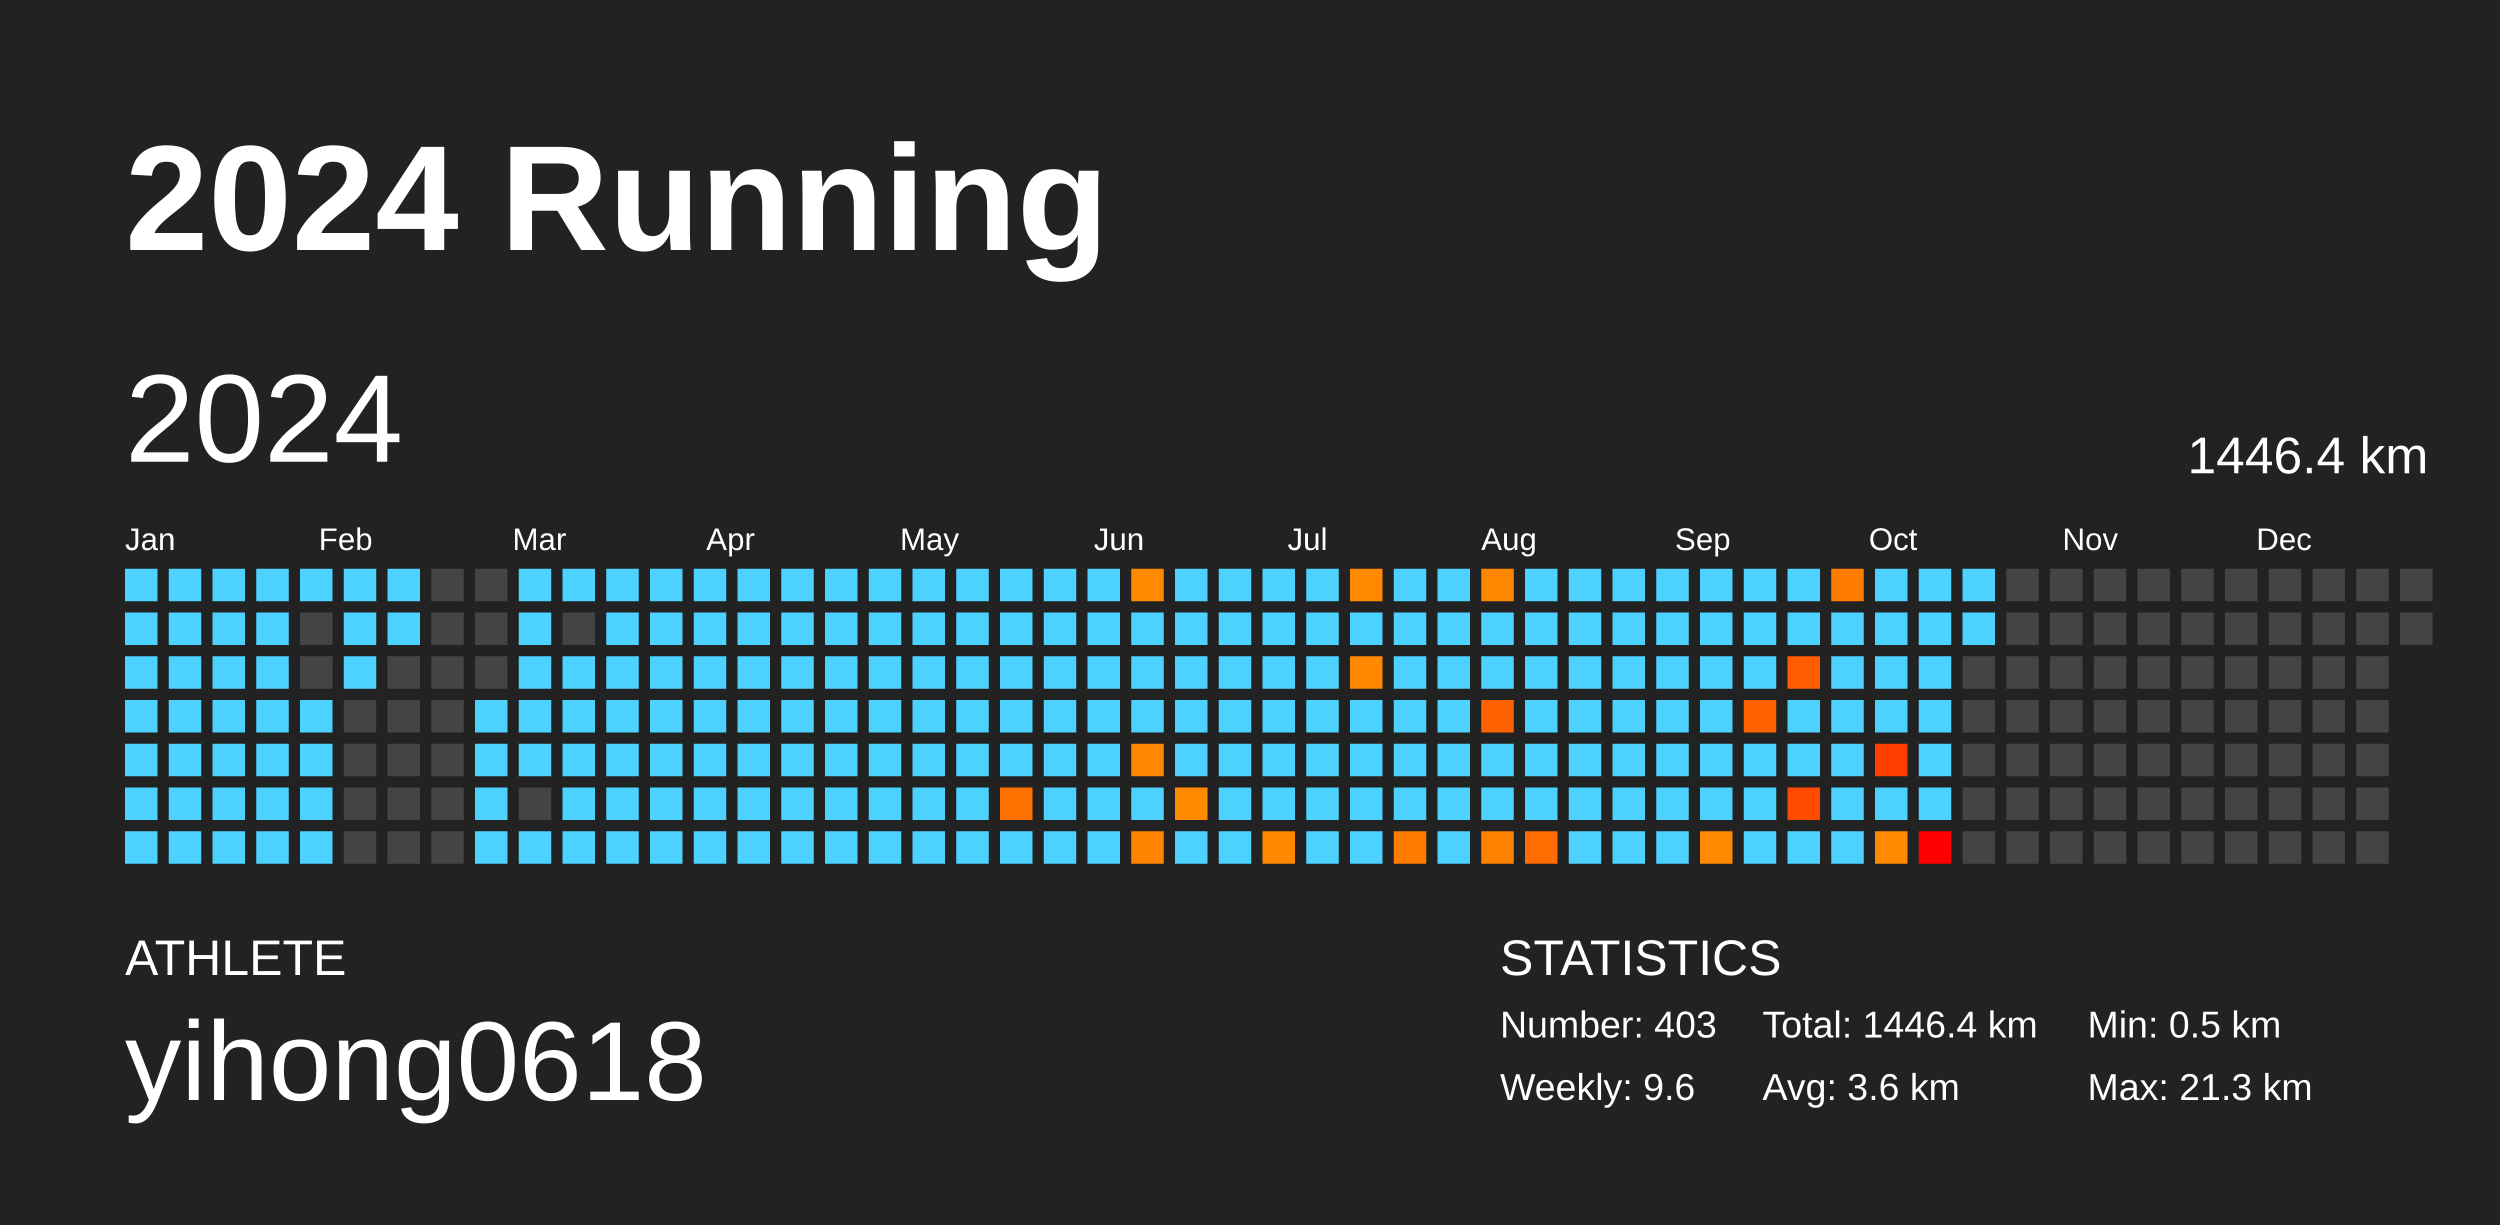
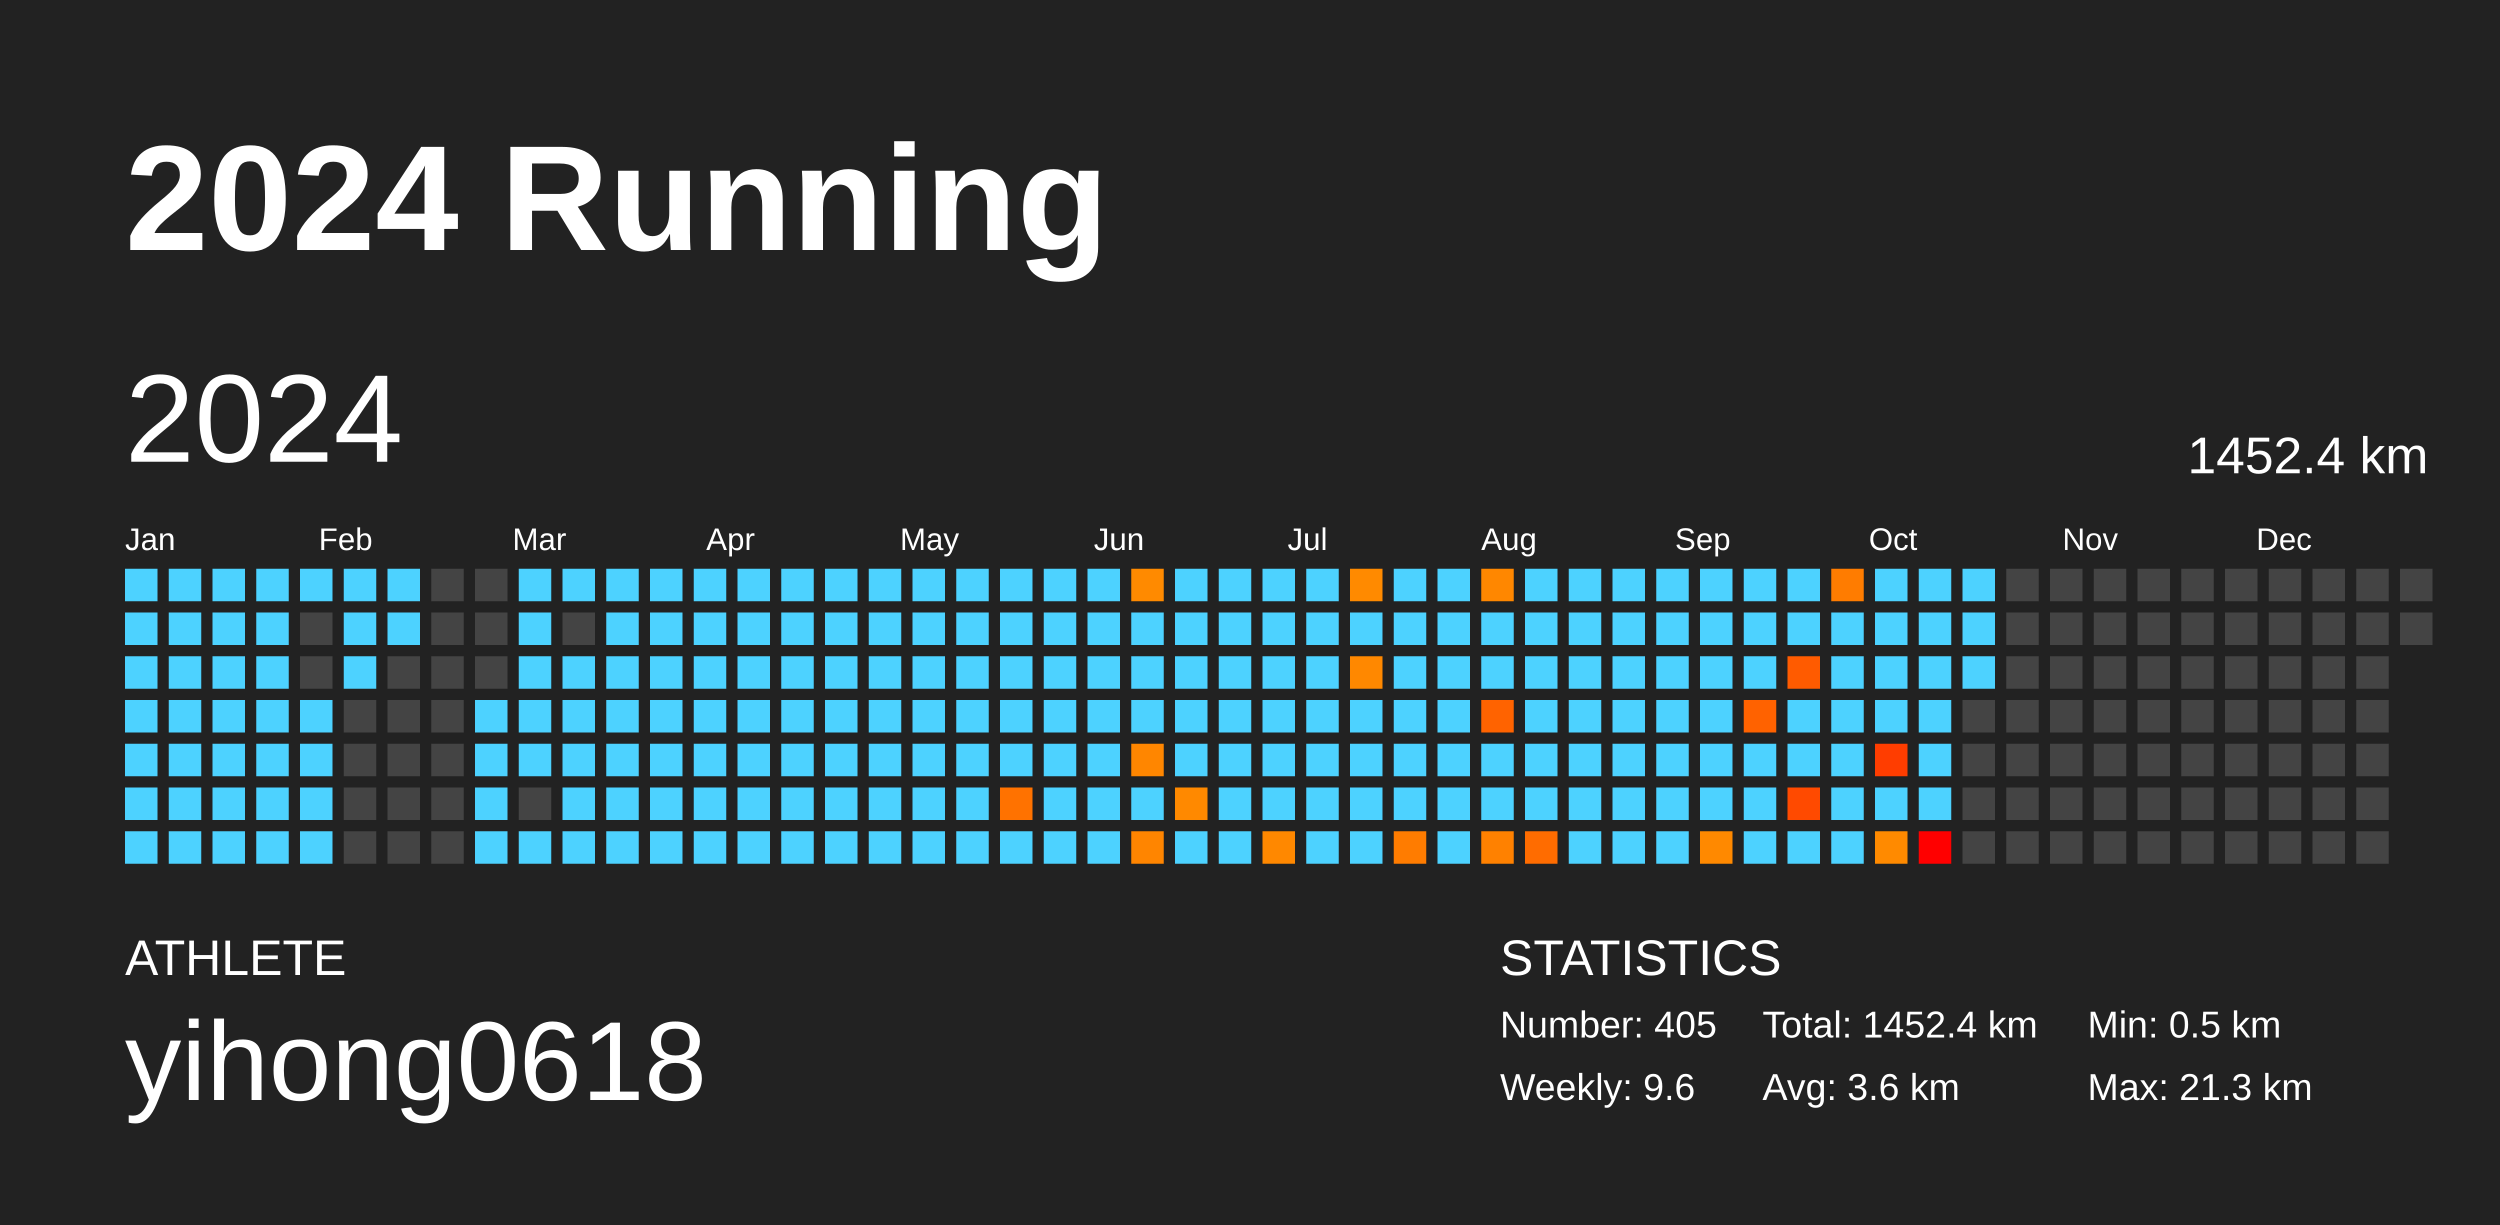
<svg xmlns="http://www.w3.org/2000/svg" baseProfile="full" height="98mm" version="1.1" viewBox="0,0,200,98" width="200mm">
  <defs />
  <rect fill="#222222" height="98" width="200" x="0" y="0" />
  <text fill="#FFFFFF" style="font-size:12px; font-family:Arial; font-weight:bold;" x="10" y="20">2024 Running</text>
  <text fill="#FFFFFF" style="font-size:4px; font-family:Arial" x="10" y="78">ATHLETE</text>
  <text fill="#FFFFFF" style="font-size:9px; font-family:Arial" x="10" y="88">yihong0618</text>
  <text fill="#FFFFFF" style="font-size:4px; font-family:Arial" x="120" y="78">STATISTICS</text>
-   <text fill="#FFFFFF" style="font-size:3px; font-family:Arial" x="120" y="83">Number: 403</text>
+   <text fill="#FFFFFF" style="font-size:3px; font-family:Arial" x="120" y="83">Number: 405</text>
  <text fill="#FFFFFF" style="font-size:3px; font-family:Arial" x="120" y="88">Weekly: 9.6</text>
-   <text fill="#FFFFFF" style="font-size:3px; font-family:Arial" x="141" y="83">Total: 1446.4 km</text>
+   <text fill="#FFFFFF" style="font-size:3px; font-family:Arial" x="141" y="83">Total: 1452.4 km</text>
  <text fill="#FFFFFF" style="font-size:3px; font-family:Arial" x="141" y="88">Avg: 3.6 km</text>
  <text fill="#FFFFFF" style="font-size:3px; font-family:Arial" x="167" y="83">Min: 0.5 km</text>
  <text fill="#FFFFFF" style="font-size:3px; font-family:Arial" x="167" y="88">Max: 21.3 km</text>
  <text dominant-baseline="hanging" fill="#FFFFFF" style="font-size:10.0px; font-family:Arial;" x="10" y="30">2024</text>
-   <text dominant-baseline="hanging" fill="#FFFFFF" style="font-size:4.125px; font-family:Arial;" x="175" y="35">1446.4 km</text>
+   <text dominant-baseline="hanging" fill="#FFFFFF" style="font-size:4.125px; font-family:Arial;" x="175" y="35">1452.4 km</text>
  <text fill="#FFFFFF" style="font-size:2.5px; font-family:Arial" x="10.0" y="44">Jan</text>
  <text fill="#FFFFFF" style="font-size:2.5px; font-family:Arial" x="25.5" y="44">Feb</text>
  <text fill="#FFFFFF" style="font-size:2.5px; font-family:Arial" x="41.0" y="44">Mar</text>
  <text fill="#FFFFFF" style="font-size:2.5px; font-family:Arial" x="56.5" y="44">Apr</text>
  <text fill="#FFFFFF" style="font-size:2.5px; font-family:Arial" x="72.0" y="44">May</text>
  <text fill="#FFFFFF" style="font-size:2.5px; font-family:Arial" x="87.5" y="44">Jun</text>
  <text fill="#FFFFFF" style="font-size:2.5px; font-family:Arial" x="103.0" y="44">Jul</text>
  <text fill="#FFFFFF" style="font-size:2.5px; font-family:Arial" x="118.5" y="44">Aug</text>
  <text fill="#FFFFFF" style="font-size:2.5px; font-family:Arial" x="134.0" y="44">Sep</text>
  <text fill="#FFFFFF" style="font-size:2.5px; font-family:Arial" x="149.5" y="44">Oct</text>
  <text fill="#FFFFFF" style="font-size:2.5px; font-family:Arial" x="165.0" y="44">Nov</text>
  <text fill="#FFFFFF" style="font-size:2.5px; font-family:Arial" x="180.5" y="44">Dec</text>
  <rect fill="#4dd2ff" height="2.6" width="2.6" x="10.0" y="45.5" />
  <rect fill="#4dd2ff" height="2.6" width="2.6" x="10.0" y="49.0" />
  <rect fill="#4dd2ff" height="2.6" width="2.6" x="10.0" y="52.5" />
  <rect fill="#4dd2ff" height="2.6" width="2.6" x="10.0" y="56.0" />
  <rect fill="#4dd2ff" height="2.6" width="2.6" x="10.0" y="59.5" />
  <rect fill="#4dd2ff" height="2.6" width="2.6" x="10.0" y="63.0" />
  <rect fill="#4dd2ff" height="2.6" width="2.6" x="10.0" y="66.5" />
  <rect fill="#4dd2ff" height="2.6" width="2.6" x="13.5" y="45.5" />
  <rect fill="#4dd2ff" height="2.6" width="2.6" x="13.5" y="49.0" />
  <rect fill="#4dd2ff" height="2.6" width="2.6" x="13.5" y="52.5" />
  <rect fill="#4dd2ff" height="2.6" width="2.6" x="13.5" y="56.0" />
  <rect fill="#4dd2ff" height="2.6" width="2.6" x="13.5" y="59.5" />
  <rect fill="#4dd2ff" height="2.6" width="2.6" x="13.5" y="63.0" />
  <rect fill="#4dd2ff" height="2.6" width="2.6" x="13.5" y="66.5" />
  <rect fill="#4dd2ff" height="2.6" width="2.6" x="17.0" y="45.5" />
  <rect fill="#4dd2ff" height="2.6" width="2.6" x="17.0" y="49.0" />
  <rect fill="#4dd2ff" height="2.6" width="2.6" x="17.0" y="52.5" />
  <rect fill="#4dd2ff" height="2.6" width="2.6" x="17.0" y="56.0" />
  <rect fill="#4dd2ff" height="2.6" width="2.6" x="17.0" y="59.5" />
  <rect fill="#4dd2ff" height="2.6" width="2.6" x="17.0" y="63.0" />
  <rect fill="#4dd2ff" height="2.6" width="2.6" x="17.0" y="66.5" />
  <rect fill="#4dd2ff" height="2.6" width="2.6" x="20.5" y="45.5" />
  <rect fill="#4dd2ff" height="2.6" width="2.6" x="20.5" y="49.0" />
  <rect fill="#4dd2ff" height="2.6" width="2.6" x="20.5" y="52.5" />
  <rect fill="#4dd2ff" height="2.6" width="2.6" x="20.5" y="56.0" />
  <rect fill="#4dd2ff" height="2.6" width="2.6" x="20.5" y="59.5" />
  <rect fill="#4dd2ff" height="2.6" width="2.6" x="20.5" y="63.0" />
  <rect fill="#4dd2ff" height="2.6" width="2.6" x="20.5" y="66.5" />
  <rect fill="#4dd2ff" height="2.6" width="2.6" x="24.0" y="45.5" />
  <rect fill="#444444" height="2.6" width="2.6" x="24.0" y="49.0" />
  <rect fill="#444444" height="2.6" width="2.6" x="24.0" y="52.5" />
  <rect fill="#4dd2ff" height="2.6" width="2.6" x="24.0" y="56.0" />
  <rect fill="#4dd2ff" height="2.6" width="2.6" x="24.0" y="59.5" />
  <rect fill="#4dd2ff" height="2.6" width="2.6" x="24.0" y="63.0" />
  <rect fill="#4dd2ff" height="2.6" width="2.6" x="24.0" y="66.5" />
  <rect fill="#4dd2ff" height="2.6" width="2.6" x="27.5" y="45.5" />
  <rect fill="#4dd2ff" height="2.6" width="2.6" x="27.5" y="49.0" />
  <rect fill="#4dd2ff" height="2.6" width="2.6" x="27.5" y="52.5" />
  <rect fill="#444444" height="2.6" width="2.6" x="27.5" y="56.0" />
  <rect fill="#444444" height="2.6" width="2.6" x="27.5" y="59.5" />
  <rect fill="#444444" height="2.6" width="2.6" x="27.5" y="63.0" />
  <rect fill="#444444" height="2.6" width="2.6" x="27.5" y="66.5" />
  <rect fill="#4dd2ff" height="2.6" width="2.6" x="31.0" y="45.5" />
  <rect fill="#4dd2ff" height="2.6" width="2.6" x="31.0" y="49.0" />
  <rect fill="#444444" height="2.6" width="2.6" x="31.0" y="52.5" />
  <rect fill="#444444" height="2.6" width="2.6" x="31.0" y="56.0" />
  <rect fill="#444444" height="2.6" width="2.6" x="31.0" y="59.5" />
  <rect fill="#444444" height="2.6" width="2.6" x="31.0" y="63.0" />
  <rect fill="#444444" height="2.6" width="2.6" x="31.0" y="66.5" />
  <rect fill="#444444" height="2.6" width="2.6" x="34.5" y="45.5" />
  <rect fill="#444444" height="2.6" width="2.6" x="34.5" y="49.0" />
  <rect fill="#444444" height="2.6" width="2.6" x="34.5" y="52.5" />
  <rect fill="#444444" height="2.6" width="2.6" x="34.5" y="56.0" />
  <rect fill="#444444" height="2.6" width="2.6" x="34.5" y="59.5" />
  <rect fill="#444444" height="2.6" width="2.6" x="34.5" y="63.0" />
  <rect fill="#444444" height="2.6" width="2.6" x="34.5" y="66.5" />
  <rect fill="#444444" height="2.6" width="2.6" x="38.0" y="45.5" />
  <rect fill="#444444" height="2.6" width="2.6" x="38.0" y="49.0" />
  <rect fill="#444444" height="2.6" width="2.6" x="38.0" y="52.5" />
  <rect fill="#4dd2ff" height="2.6" width="2.6" x="38.0" y="56.0" />
  <rect fill="#4dd2ff" height="2.6" width="2.6" x="38.0" y="59.5" />
  <rect fill="#4dd2ff" height="2.6" width="2.6" x="38.0" y="63.0" />
  <rect fill="#4dd2ff" height="2.6" width="2.6" x="38.0" y="66.5" />
  <rect fill="#4dd2ff" height="2.6" width="2.6" x="41.5" y="45.5" />
  <rect fill="#4dd2ff" height="2.6" width="2.6" x="41.5" y="49.0" />
  <rect fill="#4dd2ff" height="2.6" width="2.6" x="41.5" y="52.5" />
  <rect fill="#4dd2ff" height="2.6" width="2.6" x="41.5" y="56.0" />
  <rect fill="#4dd2ff" height="2.6" width="2.6" x="41.5" y="59.5" />
  <rect fill="#444444" height="2.6" width="2.6" x="41.5" y="63.0" />
  <rect fill="#4dd2ff" height="2.6" width="2.6" x="41.5" y="66.5" />
  <rect fill="#4dd2ff" height="2.6" width="2.6" x="45.0" y="45.5" />
  <rect fill="#444444" height="2.6" width="2.6" x="45.0" y="49.0" />
  <rect fill="#4dd2ff" height="2.6" width="2.6" x="45.0" y="52.5" />
  <rect fill="#4dd2ff" height="2.6" width="2.6" x="45.0" y="56.0" />
  <rect fill="#4dd2ff" height="2.6" width="2.6" x="45.0" y="59.5" />
  <rect fill="#4dd2ff" height="2.6" width="2.6" x="45.0" y="63.0" />
  <rect fill="#4dd2ff" height="2.6" width="2.6" x="45.0" y="66.5" />
  <rect fill="#4dd2ff" height="2.6" width="2.6" x="48.5" y="45.5" />
  <rect fill="#4dd2ff" height="2.6" width="2.6" x="48.5" y="49.0" />
  <rect fill="#4dd2ff" height="2.6" width="2.6" x="48.5" y="52.5" />
  <rect fill="#4dd2ff" height="2.6" width="2.6" x="48.5" y="56.0" />
  <rect fill="#4dd2ff" height="2.6" width="2.6" x="48.5" y="59.5" />
  <rect fill="#4dd2ff" height="2.6" width="2.6" x="48.5" y="63.0" />
  <rect fill="#4dd2ff" height="2.6" width="2.6" x="48.5" y="66.5" />
  <rect fill="#4dd2ff" height="2.6" width="2.6" x="52.0" y="45.5" />
  <rect fill="#4dd2ff" height="2.6" width="2.6" x="52.0" y="49.0" />
  <rect fill="#4dd2ff" height="2.6" width="2.6" x="52.0" y="52.5" />
  <rect fill="#4dd2ff" height="2.6" width="2.6" x="52.0" y="56.0" />
  <rect fill="#4dd2ff" height="2.6" width="2.6" x="52.0" y="59.5" />
  <rect fill="#4dd2ff" height="2.6" width="2.6" x="52.0" y="63.0" />
  <rect fill="#4dd2ff" height="2.6" width="2.6" x="52.0" y="66.5" />
  <rect fill="#4dd2ff" height="2.6" width="2.6" x="55.5" y="45.5" />
  <rect fill="#4dd2ff" height="2.6" width="2.6" x="55.5" y="49.0" />
  <rect fill="#4dd2ff" height="2.6" width="2.6" x="55.5" y="52.5" />
  <rect fill="#4dd2ff" height="2.6" width="2.6" x="55.5" y="56.0" />
  <rect fill="#4dd2ff" height="2.6" width="2.6" x="55.5" y="59.5" />
  <rect fill="#4dd2ff" height="2.6" width="2.6" x="55.5" y="63.0" />
  <rect fill="#4dd2ff" height="2.6" width="2.6" x="55.5" y="66.5" />
  <rect fill="#4dd2ff" height="2.6" width="2.6" x="59.0" y="45.5" />
  <rect fill="#4dd2ff" height="2.6" width="2.6" x="59.0" y="49.0" />
  <rect fill="#4dd2ff" height="2.6" width="2.6" x="59.0" y="52.5" />
  <rect fill="#4dd2ff" height="2.6" width="2.6" x="59.0" y="56.0" />
  <rect fill="#4dd2ff" height="2.6" width="2.6" x="59.0" y="59.5" />
  <rect fill="#4dd2ff" height="2.6" width="2.6" x="59.0" y="63.0" />
  <rect fill="#4dd2ff" height="2.6" width="2.6" x="59.0" y="66.5" />
  <rect fill="#4dd2ff" height="2.6" width="2.6" x="62.5" y="45.5" />
  <rect fill="#4dd2ff" height="2.6" width="2.6" x="62.5" y="49.0" />
  <rect fill="#4dd2ff" height="2.6" width="2.6" x="62.5" y="52.5" />
  <rect fill="#4dd2ff" height="2.6" width="2.6" x="62.5" y="56.0" />
  <rect fill="#4dd2ff" height="2.6" width="2.6" x="62.5" y="59.5" />
  <rect fill="#4dd2ff" height="2.6" width="2.6" x="62.5" y="63.0" />
  <rect fill="#4dd2ff" height="2.6" width="2.6" x="62.5" y="66.5" />
  <rect fill="#4dd2ff" height="2.6" width="2.6" x="66.0" y="45.5" />
  <rect fill="#4dd2ff" height="2.6" width="2.6" x="66.0" y="49.0" />
  <rect fill="#4dd2ff" height="2.6" width="2.6" x="66.0" y="52.5" />
  <rect fill="#4dd2ff" height="2.6" width="2.6" x="66.0" y="56.0" />
  <rect fill="#4dd2ff" height="2.6" width="2.6" x="66.0" y="59.5" />
  <rect fill="#4dd2ff" height="2.6" width="2.6" x="66.0" y="63.0" />
  <rect fill="#4dd2ff" height="2.6" width="2.6" x="66.0" y="66.5" />
  <rect fill="#4dd2ff" height="2.6" width="2.6" x="69.5" y="45.5" />
  <rect fill="#4dd2ff" height="2.6" width="2.6" x="69.5" y="49.0" />
  <rect fill="#4dd2ff" height="2.6" width="2.6" x="69.5" y="52.5" />
  <rect fill="#4dd2ff" height="2.6" width="2.6" x="69.5" y="56.0" />
  <rect fill="#4dd2ff" height="2.6" width="2.6" x="69.5" y="59.5" />
  <rect fill="#4dd2ff" height="2.6" width="2.6" x="69.5" y="63.0" />
  <rect fill="#4dd2ff" height="2.6" width="2.6" x="69.5" y="66.5" />
  <rect fill="#4dd2ff" height="2.6" width="2.6" x="73.0" y="45.5" />
  <rect fill="#4dd2ff" height="2.6" width="2.6" x="73.0" y="49.0" />
  <rect fill="#4dd2ff" height="2.6" width="2.6" x="73.0" y="52.5" />
  <rect fill="#4dd2ff" height="2.6" width="2.6" x="73.0" y="56.0" />
  <rect fill="#4dd2ff" height="2.6" width="2.6" x="73.0" y="59.5" />
  <rect fill="#4dd2ff" height="2.6" width="2.6" x="73.0" y="63.0" />
  <rect fill="#4dd2ff" height="2.6" width="2.6" x="73.0" y="66.5" />
  <rect fill="#4dd2ff" height="2.6" width="2.6" x="76.5" y="45.5" />
  <rect fill="#4dd2ff" height="2.6" width="2.6" x="76.5" y="49.0" />
  <rect fill="#4dd2ff" height="2.6" width="2.6" x="76.5" y="52.5" />
  <rect fill="#4dd2ff" height="2.6" width="2.6" x="76.5" y="56.0" />
  <rect fill="#4dd2ff" height="2.6" width="2.6" x="76.5" y="59.5" />
  <rect fill="#4dd2ff" height="2.6" width="2.6" x="76.5" y="63.0" />
  <rect fill="#4dd2ff" height="2.6" width="2.6" x="76.5" y="66.5" />
  <rect fill="#4dd2ff" height="2.6" width="2.6" x="80.0" y="45.5" />
  <rect fill="#4dd2ff" height="2.6" width="2.6" x="80.0" y="49.0" />
  <rect fill="#4dd2ff" height="2.6" width="2.6" x="80.0" y="52.5" />
  <rect fill="#4dd2ff" height="2.6" width="2.6" x="80.0" y="56.0" />
  <rect fill="#4dd2ff" height="2.6" width="2.6" x="80.0" y="59.5" />
  <rect fill="#ff7200" height="2.6" width="2.6" x="80.0" y="63.0" />
  <rect fill="#4dd2ff" height="2.6" width="2.6" x="80.0" y="66.5" />
  <rect fill="#4dd2ff" height="2.6" width="2.6" x="83.5" y="45.5" />
  <rect fill="#4dd2ff" height="2.6" width="2.6" x="83.5" y="49.0" />
  <rect fill="#4dd2ff" height="2.6" width="2.6" x="83.5" y="52.5" />
  <rect fill="#4dd2ff" height="2.6" width="2.6" x="83.5" y="56.0" />
  <rect fill="#4dd2ff" height="2.6" width="2.6" x="83.5" y="59.5" />
  <rect fill="#4dd2ff" height="2.6" width="2.6" x="83.5" y="63.0" />
  <rect fill="#4dd2ff" height="2.6" width="2.6" x="83.5" y="66.5" />
  <rect fill="#4dd2ff" height="2.6" width="2.6" x="87.0" y="45.5" />
  <rect fill="#4dd2ff" height="2.6" width="2.6" x="87.0" y="49.0" />
  <rect fill="#4dd2ff" height="2.6" width="2.6" x="87.0" y="52.5" />
  <rect fill="#4dd2ff" height="2.6" width="2.6" x="87.0" y="56.0" />
  <rect fill="#4dd2ff" height="2.6" width="2.6" x="87.0" y="59.5" />
  <rect fill="#4dd2ff" height="2.6" width="2.6" x="87.0" y="63.0" />
  <rect fill="#4dd2ff" height="2.6" width="2.6" x="87.0" y="66.5" />
  <rect fill="#ff8a00" height="2.6" width="2.6" x="90.5" y="45.5" />
  <rect fill="#4dd2ff" height="2.6" width="2.6" x="90.5" y="49.0" />
  <rect fill="#4dd2ff" height="2.6" width="2.6" x="90.5" y="52.5" />
  <rect fill="#4dd2ff" height="2.6" width="2.6" x="90.5" y="56.0" />
  <rect fill="#ff8600" height="2.6" width="2.6" x="90.5" y="59.5" />
  <rect fill="#4dd2ff" height="2.6" width="2.6" x="90.5" y="63.0" />
  <rect fill="#ff8500" height="2.6" width="2.6" x="90.5" y="66.5" />
  <rect fill="#4dd2ff" height="2.6" width="2.6" x="94.0" y="45.5" />
  <rect fill="#4dd2ff" height="2.6" width="2.6" x="94.0" y="49.0" />
  <rect fill="#4dd2ff" height="2.6" width="2.6" x="94.0" y="52.5" />
  <rect fill="#4dd2ff" height="2.6" width="2.6" x="94.0" y="56.0" />
  <rect fill="#4dd2ff" height="2.6" width="2.6" x="94.0" y="59.5" />
  <rect fill="#ff8900" height="2.6" width="2.6" x="94.0" y="63.0" />
  <rect fill="#4dd2ff" height="2.6" width="2.6" x="94.0" y="66.5" />
  <rect fill="#4dd2ff" height="2.6" width="2.6" x="97.5" y="45.5" />
  <rect fill="#4dd2ff" height="2.6" width="2.6" x="97.5" y="49.0" />
  <rect fill="#4dd2ff" height="2.6" width="2.6" x="97.5" y="52.5" />
  <rect fill="#4dd2ff" height="2.6" width="2.6" x="97.5" y="56.0" />
  <rect fill="#4dd2ff" height="2.6" width="2.6" x="97.5" y="59.5" />
  <rect fill="#4dd2ff" height="2.6" width="2.6" x="97.5" y="63.0" />
  <rect fill="#4dd2ff" height="2.6" width="2.6" x="97.5" y="66.5" />
  <rect fill="#4dd2ff" height="2.6" width="2.6" x="101.0" y="45.5" />
  <rect fill="#4dd2ff" height="2.6" width="2.6" x="101.0" y="49.0" />
  <rect fill="#4dd2ff" height="2.6" width="2.6" x="101.0" y="52.5" />
  <rect fill="#4dd2ff" height="2.6" width="2.6" x="101.0" y="56.0" />
  <rect fill="#4dd2ff" height="2.6" width="2.6" x="101.0" y="59.5" />
  <rect fill="#4dd2ff" height="2.6" width="2.6" x="101.0" y="63.0" />
  <rect fill="#ff8800" height="2.6" width="2.6" x="101.0" y="66.5" />
  <rect fill="#4dd2ff" height="2.6" width="2.6" x="104.5" y="45.5" />
  <rect fill="#4dd2ff" height="2.6" width="2.6" x="104.5" y="49.0" />
  <rect fill="#4dd2ff" height="2.6" width="2.6" x="104.5" y="52.5" />
  <rect fill="#4dd2ff" height="2.6" width="2.6" x="104.5" y="56.0" />
  <rect fill="#4dd2ff" height="2.6" width="2.6" x="104.5" y="59.5" />
  <rect fill="#4dd2ff" height="2.6" width="2.6" x="104.5" y="63.0" />
  <rect fill="#4dd2ff" height="2.6" width="2.6" x="104.5" y="66.5" />
  <rect fill="#ff8a00" height="2.6" width="2.6" x="108.0" y="45.5" />
  <rect fill="#4dd2ff" height="2.6" width="2.6" x="108.0" y="49.0" />
  <rect fill="#ff8800" height="2.6" width="2.6" x="108.0" y="52.5" />
  <rect fill="#4dd2ff" height="2.6" width="2.6" x="108.0" y="56.0" />
  <rect fill="#4dd2ff" height="2.6" width="2.6" x="108.0" y="59.5" />
  <rect fill="#4dd2ff" height="2.6" width="2.6" x="108.0" y="63.0" />
  <rect fill="#4dd2ff" height="2.6" width="2.6" x="108.0" y="66.5" />
  <rect fill="#4dd2ff" height="2.6" width="2.6" x="111.5" y="45.5" />
  <rect fill="#4dd2ff" height="2.6" width="2.6" x="111.5" y="49.0" />
  <rect fill="#4dd2ff" height="2.6" width="2.6" x="111.5" y="52.5" />
  <rect fill="#4dd2ff" height="2.6" width="2.6" x="111.5" y="56.0" />
  <rect fill="#4dd2ff" height="2.6" width="2.6" x="111.5" y="59.5" />
  <rect fill="#4dd2ff" height="2.6" width="2.6" x="111.5" y="63.0" />
  <rect fill="#ff7c00" height="2.6" width="2.6" x="111.5" y="66.5" />
  <rect fill="#4dd2ff" height="2.6" width="2.6" x="115.0" y="45.5" />
  <rect fill="#4dd2ff" height="2.6" width="2.6" x="115.0" y="49.0" />
  <rect fill="#4dd2ff" height="2.6" width="2.6" x="115.0" y="52.5" />
  <rect fill="#4dd2ff" height="2.6" width="2.6" x="115.0" y="56.0" />
  <rect fill="#4dd2ff" height="2.6" width="2.6" x="115.0" y="59.5" />
  <rect fill="#4dd2ff" height="2.6" width="2.6" x="115.0" y="63.0" />
  <rect fill="#4dd2ff" height="2.6" width="2.6" x="115.0" y="66.5" />
  <rect fill="#ff8700" height="2.6" width="2.6" x="118.5" y="45.5" />
  <rect fill="#4dd2ff" height="2.6" width="2.6" x="118.5" y="49.0" />
  <rect fill="#4dd2ff" height="2.6" width="2.6" x="118.5" y="52.5" />
  <rect fill="#ff6300" height="2.6" width="2.6" x="118.5" y="56.0" />
  <rect fill="#4dd2ff" height="2.6" width="2.6" x="118.5" y="59.5" />
  <rect fill="#4dd2ff" height="2.6" width="2.6" x="118.5" y="63.0" />
  <rect fill="#ff8100" height="2.6" width="2.6" x="118.5" y="66.5" />
  <rect fill="#4dd2ff" height="2.6" width="2.6" x="122.0" y="45.5" />
  <rect fill="#4dd2ff" height="2.6" width="2.6" x="122.0" y="49.0" />
  <rect fill="#4dd2ff" height="2.6" width="2.6" x="122.0" y="52.5" />
  <rect fill="#4dd2ff" height="2.6" width="2.6" x="122.0" y="56.0" />
  <rect fill="#4dd2ff" height="2.6" width="2.6" x="122.0" y="59.5" />
  <rect fill="#4dd2ff" height="2.6" width="2.6" x="122.0" y="63.0" />
  <rect fill="#ff6c00" height="2.6" width="2.6" x="122.0" y="66.5" />
  <rect fill="#4dd2ff" height="2.6" width="2.6" x="125.5" y="45.5" />
  <rect fill="#4dd2ff" height="2.6" width="2.6" x="125.5" y="49.0" />
  <rect fill="#4dd2ff" height="2.6" width="2.6" x="125.5" y="52.5" />
  <rect fill="#4dd2ff" height="2.6" width="2.6" x="125.5" y="56.0" />
  <rect fill="#4dd2ff" height="2.6" width="2.6" x="125.5" y="59.5" />
  <rect fill="#4dd2ff" height="2.6" width="2.6" x="125.5" y="63.0" />
  <rect fill="#4dd2ff" height="2.6" width="2.6" x="125.5" y="66.5" />
  <rect fill="#4dd2ff" height="2.6" width="2.6" x="129.0" y="45.5" />
  <rect fill="#4dd2ff" height="2.6" width="2.6" x="129.0" y="49.0" />
  <rect fill="#4dd2ff" height="2.6" width="2.6" x="129.0" y="52.5" />
  <rect fill="#4dd2ff" height="2.6" width="2.6" x="129.0" y="56.0" />
  <rect fill="#4dd2ff" height="2.6" width="2.6" x="129.0" y="59.5" />
  <rect fill="#4dd2ff" height="2.6" width="2.6" x="129.0" y="63.0" />
  <rect fill="#4dd2ff" height="2.6" width="2.6" x="129.0" y="66.5" />
  <rect fill="#4dd2ff" height="2.6" width="2.6" x="132.5" y="45.5" />
  <rect fill="#4dd2ff" height="2.6" width="2.6" x="132.5" y="49.0" />
  <rect fill="#4dd2ff" height="2.6" width="2.6" x="132.5" y="52.5" />
  <rect fill="#4dd2ff" height="2.6" width="2.6" x="132.5" y="56.0" />
  <rect fill="#4dd2ff" height="2.6" width="2.6" x="132.5" y="59.5" />
  <rect fill="#4dd2ff" height="2.6" width="2.6" x="132.5" y="63.0" />
  <rect fill="#4dd2ff" height="2.6" width="2.6" x="132.5" y="66.5" />
  <rect fill="#4dd2ff" height="2.6" width="2.6" x="136.0" y="45.5" />
  <rect fill="#4dd2ff" height="2.6" width="2.6" x="136.0" y="49.0" />
  <rect fill="#4dd2ff" height="2.6" width="2.6" x="136.0" y="52.5" />
  <rect fill="#4dd2ff" height="2.6" width="2.6" x="136.0" y="56.0" />
  <rect fill="#4dd2ff" height="2.6" width="2.6" x="136.0" y="59.5" />
  <rect fill="#4dd2ff" height="2.6" width="2.6" x="136.0" y="63.0" />
  <rect fill="#ff8900" height="2.6" width="2.6" x="136.0" y="66.5" />
  <rect fill="#4dd2ff" height="2.6" width="2.6" x="139.5" y="45.5" />
  <rect fill="#4dd2ff" height="2.6" width="2.6" x="139.5" y="49.0" />
  <rect fill="#4dd2ff" height="2.6" width="2.6" x="139.5" y="52.5" />
  <rect fill="#ff6200" height="2.6" width="2.6" x="139.5" y="56.0" />
  <rect fill="#4dd2ff" height="2.6" width="2.6" x="139.5" y="59.5" />
  <rect fill="#4dd2ff" height="2.6" width="2.6" x="139.5" y="63.0" />
  <rect fill="#4dd2ff" height="2.6" width="2.6" x="139.5" y="66.5" />
  <rect fill="#4dd2ff" height="2.6" width="2.6" x="143.0" y="45.5" />
  <rect fill="#4dd2ff" height="2.6" width="2.6" x="143.0" y="49.0" />
  <rect fill="#ff5b00" height="2.6" width="2.6" x="143.0" y="52.5" />
  <rect fill="#4dd2ff" height="2.6" width="2.6" x="143.0" y="56.0" />
  <rect fill="#4dd2ff" height="2.6" width="2.6" x="143.0" y="59.5" />
  <rect fill="#ff4a00" height="2.6" width="2.6" x="143.0" y="63.0" />
  <rect fill="#4dd2ff" height="2.6" width="2.6" x="143.0" y="66.5" />
  <rect fill="#ff7c00" height="2.6" width="2.6" x="146.5" y="45.5" />
  <rect fill="#4dd2ff" height="2.6" width="2.6" x="146.5" y="49.0" />
  <rect fill="#4dd2ff" height="2.6" width="2.6" x="146.5" y="52.5" />
  <rect fill="#4dd2ff" height="2.6" width="2.6" x="146.5" y="56.0" />
  <rect fill="#4dd2ff" height="2.6" width="2.6" x="146.5" y="59.5" />
  <rect fill="#4dd2ff" height="2.6" width="2.6" x="146.5" y="63.0" />
  <rect fill="#4dd2ff" height="2.6" width="2.6" x="146.5" y="66.5" />
  <rect fill="#4dd2ff" height="2.6" width="2.6" x="150.0" y="45.5" />
  <rect fill="#4dd2ff" height="2.6" width="2.6" x="150.0" y="49.0" />
  <rect fill="#4dd2ff" height="2.6" width="2.6" x="150.0" y="52.5" />
  <rect fill="#4dd2ff" height="2.6" width="2.6" x="150.0" y="56.0" />
  <rect fill="#ff3d00" height="2.6" width="2.6" x="150.0" y="59.5" />
  <rect fill="#4dd2ff" height="2.6" width="2.6" x="150.0" y="63.0" />
  <rect fill="#ff8a00" height="2.6" width="2.6" x="150.0" y="66.5" />
  <rect fill="#4dd2ff" height="2.6" width="2.6" x="153.5" y="45.5" />
  <rect fill="#4dd2ff" height="2.6" width="2.6" x="153.5" y="49.0" />
  <rect fill="#4dd2ff" height="2.6" width="2.6" x="153.5" y="52.5" />
  <rect fill="#4dd2ff" height="2.6" width="2.6" x="153.5" y="56.0" />
  <rect fill="#4dd2ff" height="2.6" width="2.6" x="153.5" y="59.5" />
  <rect fill="#4dd2ff" height="2.6" width="2.6" x="153.5" y="63.0" />
  <rect fill="red" height="2.6" width="2.6" x="153.5" y="66.5" />
  <rect fill="#4dd2ff" height="2.6" width="2.6" x="157.0" y="45.5" />
  <rect fill="#4dd2ff" height="2.6" width="2.6" x="157.0" y="49.0" />
-   <rect fill="#444444" height="2.6" width="2.6" x="157.0" y="52.5" />
+   <rect fill="#4dd2ff" height="2.6" width="2.6" x="157.0" y="52.5" />
  <rect fill="#444444" height="2.6" width="2.6" x="157.0" y="56.0" />
  <rect fill="#444444" height="2.6" width="2.6" x="157.0" y="59.5" />
  <rect fill="#444444" height="2.6" width="2.6" x="157.0" y="63.0" />
  <rect fill="#444444" height="2.6" width="2.6" x="157.0" y="66.5" />
  <rect fill="#444444" height="2.6" width="2.6" x="160.5" y="45.5" />
  <rect fill="#444444" height="2.6" width="2.6" x="160.5" y="49.0" />
  <rect fill="#444444" height="2.6" width="2.6" x="160.5" y="52.5" />
  <rect fill="#444444" height="2.6" width="2.6" x="160.5" y="56.0" />
  <rect fill="#444444" height="2.6" width="2.6" x="160.5" y="59.5" />
  <rect fill="#444444" height="2.6" width="2.6" x="160.5" y="63.0" />
  <rect fill="#444444" height="2.6" width="2.6" x="160.5" y="66.5" />
  <rect fill="#444444" height="2.6" width="2.6" x="164.0" y="45.5" />
  <rect fill="#444444" height="2.6" width="2.6" x="164.0" y="49.0" />
  <rect fill="#444444" height="2.6" width="2.6" x="164.0" y="52.5" />
  <rect fill="#444444" height="2.6" width="2.6" x="164.0" y="56.0" />
  <rect fill="#444444" height="2.6" width="2.6" x="164.0" y="59.5" />
  <rect fill="#444444" height="2.6" width="2.6" x="164.0" y="63.0" />
  <rect fill="#444444" height="2.6" width="2.6" x="164.0" y="66.5" />
  <rect fill="#444444" height="2.6" width="2.6" x="167.5" y="45.5" />
  <rect fill="#444444" height="2.6" width="2.6" x="167.5" y="49.0" />
  <rect fill="#444444" height="2.6" width="2.6" x="167.5" y="52.5" />
  <rect fill="#444444" height="2.6" width="2.6" x="167.5" y="56.0" />
  <rect fill="#444444" height="2.6" width="2.6" x="167.5" y="59.5" />
  <rect fill="#444444" height="2.6" width="2.6" x="167.5" y="63.0" />
  <rect fill="#444444" height="2.6" width="2.6" x="167.5" y="66.5" />
  <rect fill="#444444" height="2.6" width="2.6" x="171.0" y="45.5" />
  <rect fill="#444444" height="2.6" width="2.6" x="171.0" y="49.0" />
  <rect fill="#444444" height="2.6" width="2.6" x="171.0" y="52.5" />
  <rect fill="#444444" height="2.6" width="2.6" x="171.0" y="56.0" />
  <rect fill="#444444" height="2.6" width="2.6" x="171.0" y="59.5" />
  <rect fill="#444444" height="2.6" width="2.6" x="171.0" y="63.0" />
  <rect fill="#444444" height="2.6" width="2.6" x="171.0" y="66.5" />
  <rect fill="#444444" height="2.6" width="2.6" x="174.5" y="45.5" />
  <rect fill="#444444" height="2.6" width="2.6" x="174.5" y="49.0" />
  <rect fill="#444444" height="2.6" width="2.6" x="174.5" y="52.5" />
  <rect fill="#444444" height="2.6" width="2.6" x="174.5" y="56.0" />
  <rect fill="#444444" height="2.6" width="2.6" x="174.5" y="59.5" />
  <rect fill="#444444" height="2.6" width="2.6" x="174.5" y="63.0" />
  <rect fill="#444444" height="2.6" width="2.6" x="174.5" y="66.5" />
  <rect fill="#444444" height="2.6" width="2.6" x="178.0" y="45.5" />
  <rect fill="#444444" height="2.6" width="2.6" x="178.0" y="49.0" />
  <rect fill="#444444" height="2.6" width="2.6" x="178.0" y="52.5" />
  <rect fill="#444444" height="2.6" width="2.6" x="178.0" y="56.0" />
  <rect fill="#444444" height="2.6" width="2.6" x="178.0" y="59.5" />
  <rect fill="#444444" height="2.6" width="2.6" x="178.0" y="63.0" />
  <rect fill="#444444" height="2.6" width="2.6" x="178.0" y="66.5" />
  <rect fill="#444444" height="2.6" width="2.6" x="181.5" y="45.5" />
  <rect fill="#444444" height="2.6" width="2.6" x="181.5" y="49.0" />
  <rect fill="#444444" height="2.6" width="2.6" x="181.5" y="52.5" />
  <rect fill="#444444" height="2.6" width="2.6" x="181.5" y="56.0" />
  <rect fill="#444444" height="2.6" width="2.6" x="181.5" y="59.5" />
  <rect fill="#444444" height="2.6" width="2.6" x="181.5" y="63.0" />
  <rect fill="#444444" height="2.6" width="2.6" x="181.5" y="66.5" />
  <rect fill="#444444" height="2.6" width="2.6" x="185.0" y="45.5" />
  <rect fill="#444444" height="2.6" width="2.6" x="185.0" y="49.0" />
  <rect fill="#444444" height="2.6" width="2.6" x="185.0" y="52.5" />
  <rect fill="#444444" height="2.6" width="2.6" x="185.0" y="56.0" />
  <rect fill="#444444" height="2.6" width="2.6" x="185.0" y="59.5" />
  <rect fill="#444444" height="2.6" width="2.6" x="185.0" y="63.0" />
  <rect fill="#444444" height="2.6" width="2.6" x="185.0" y="66.5" />
  <rect fill="#444444" height="2.6" width="2.6" x="188.5" y="45.5" />
  <rect fill="#444444" height="2.6" width="2.6" x="188.5" y="49.0" />
  <rect fill="#444444" height="2.6" width="2.6" x="188.5" y="52.5" />
  <rect fill="#444444" height="2.6" width="2.6" x="188.5" y="56.0" />
  <rect fill="#444444" height="2.6" width="2.6" x="188.5" y="59.5" />
  <rect fill="#444444" height="2.6" width="2.6" x="188.5" y="63.0" />
  <rect fill="#444444" height="2.6" width="2.6" x="188.5" y="66.5" />
  <rect fill="#444444" height="2.6" width="2.6" x="192.0" y="45.5" />
  <rect fill="#444444" height="2.6" width="2.6" x="192.0" y="49.0" />
</svg>
